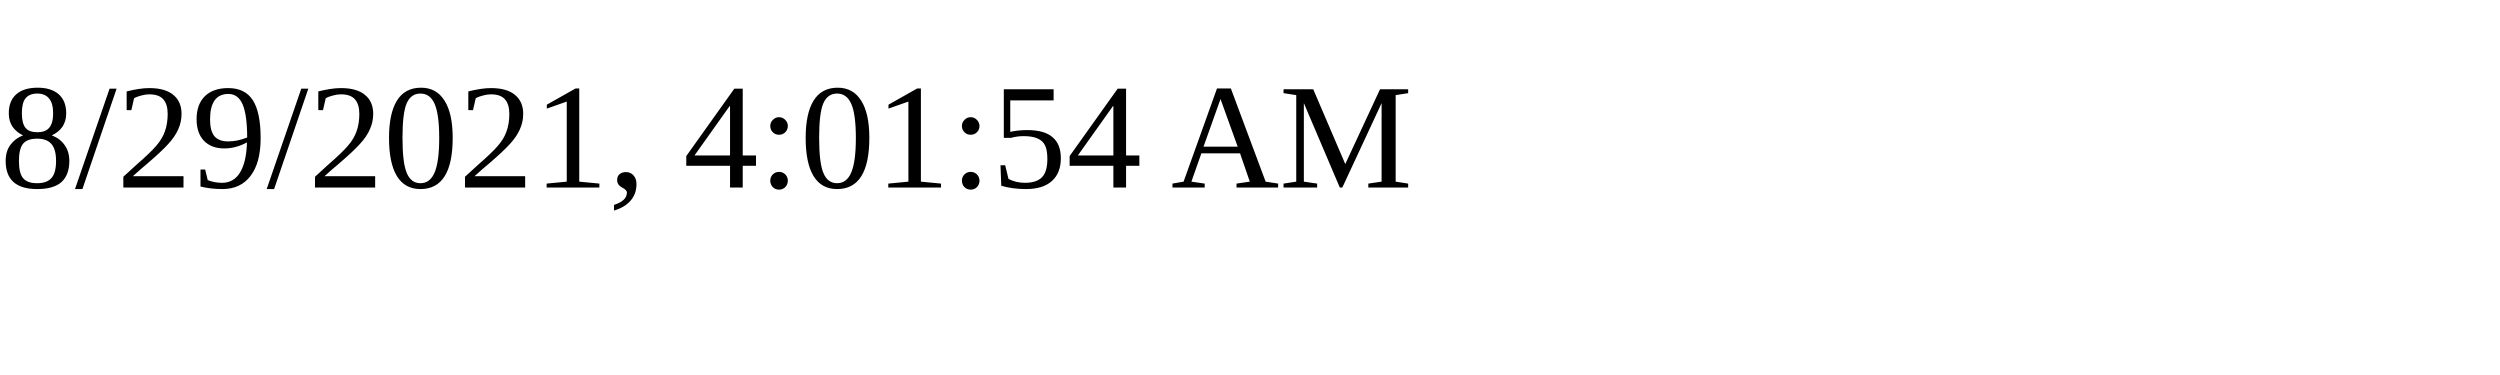
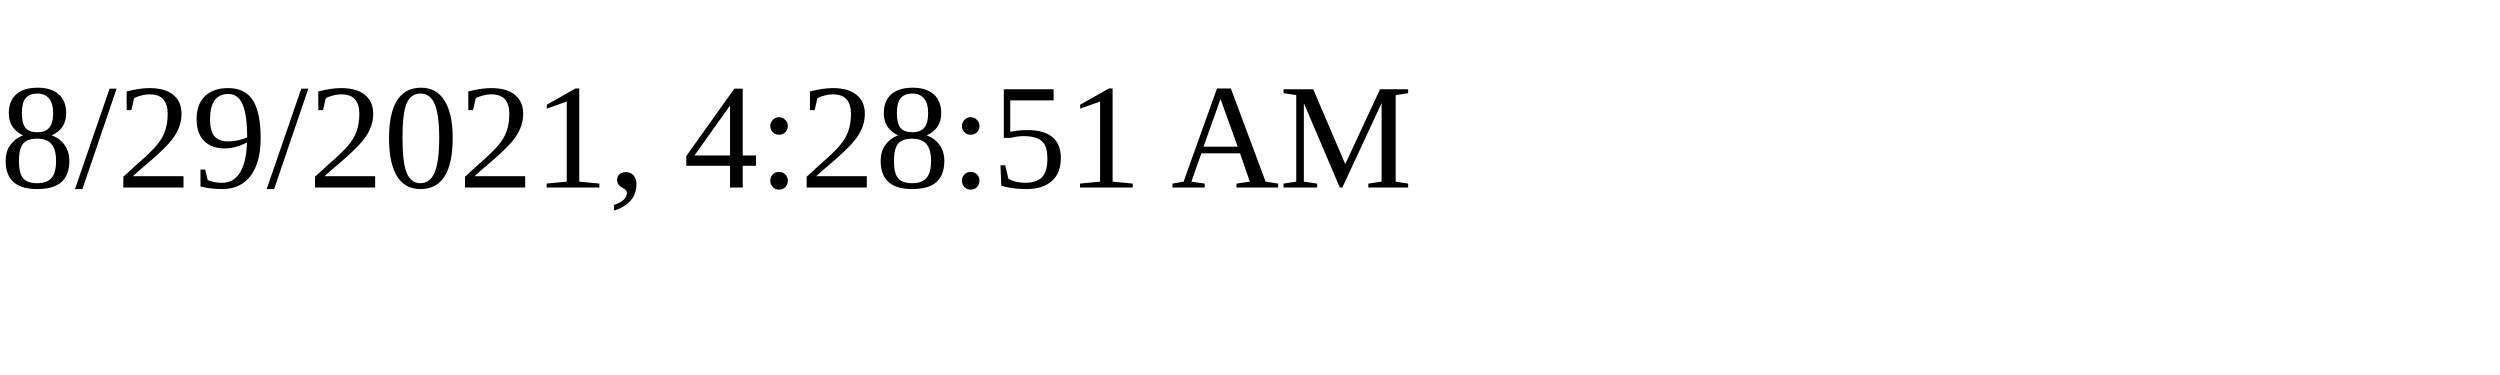
<svg xmlns="http://www.w3.org/2000/svg" height="30" width="200">
-   <text x="0" y="15">8/29/2021, 4:01:54 AM</text>
+   <text x="0" y="15">8/29/2021, 4:28:51 AM</text>
</svg>
